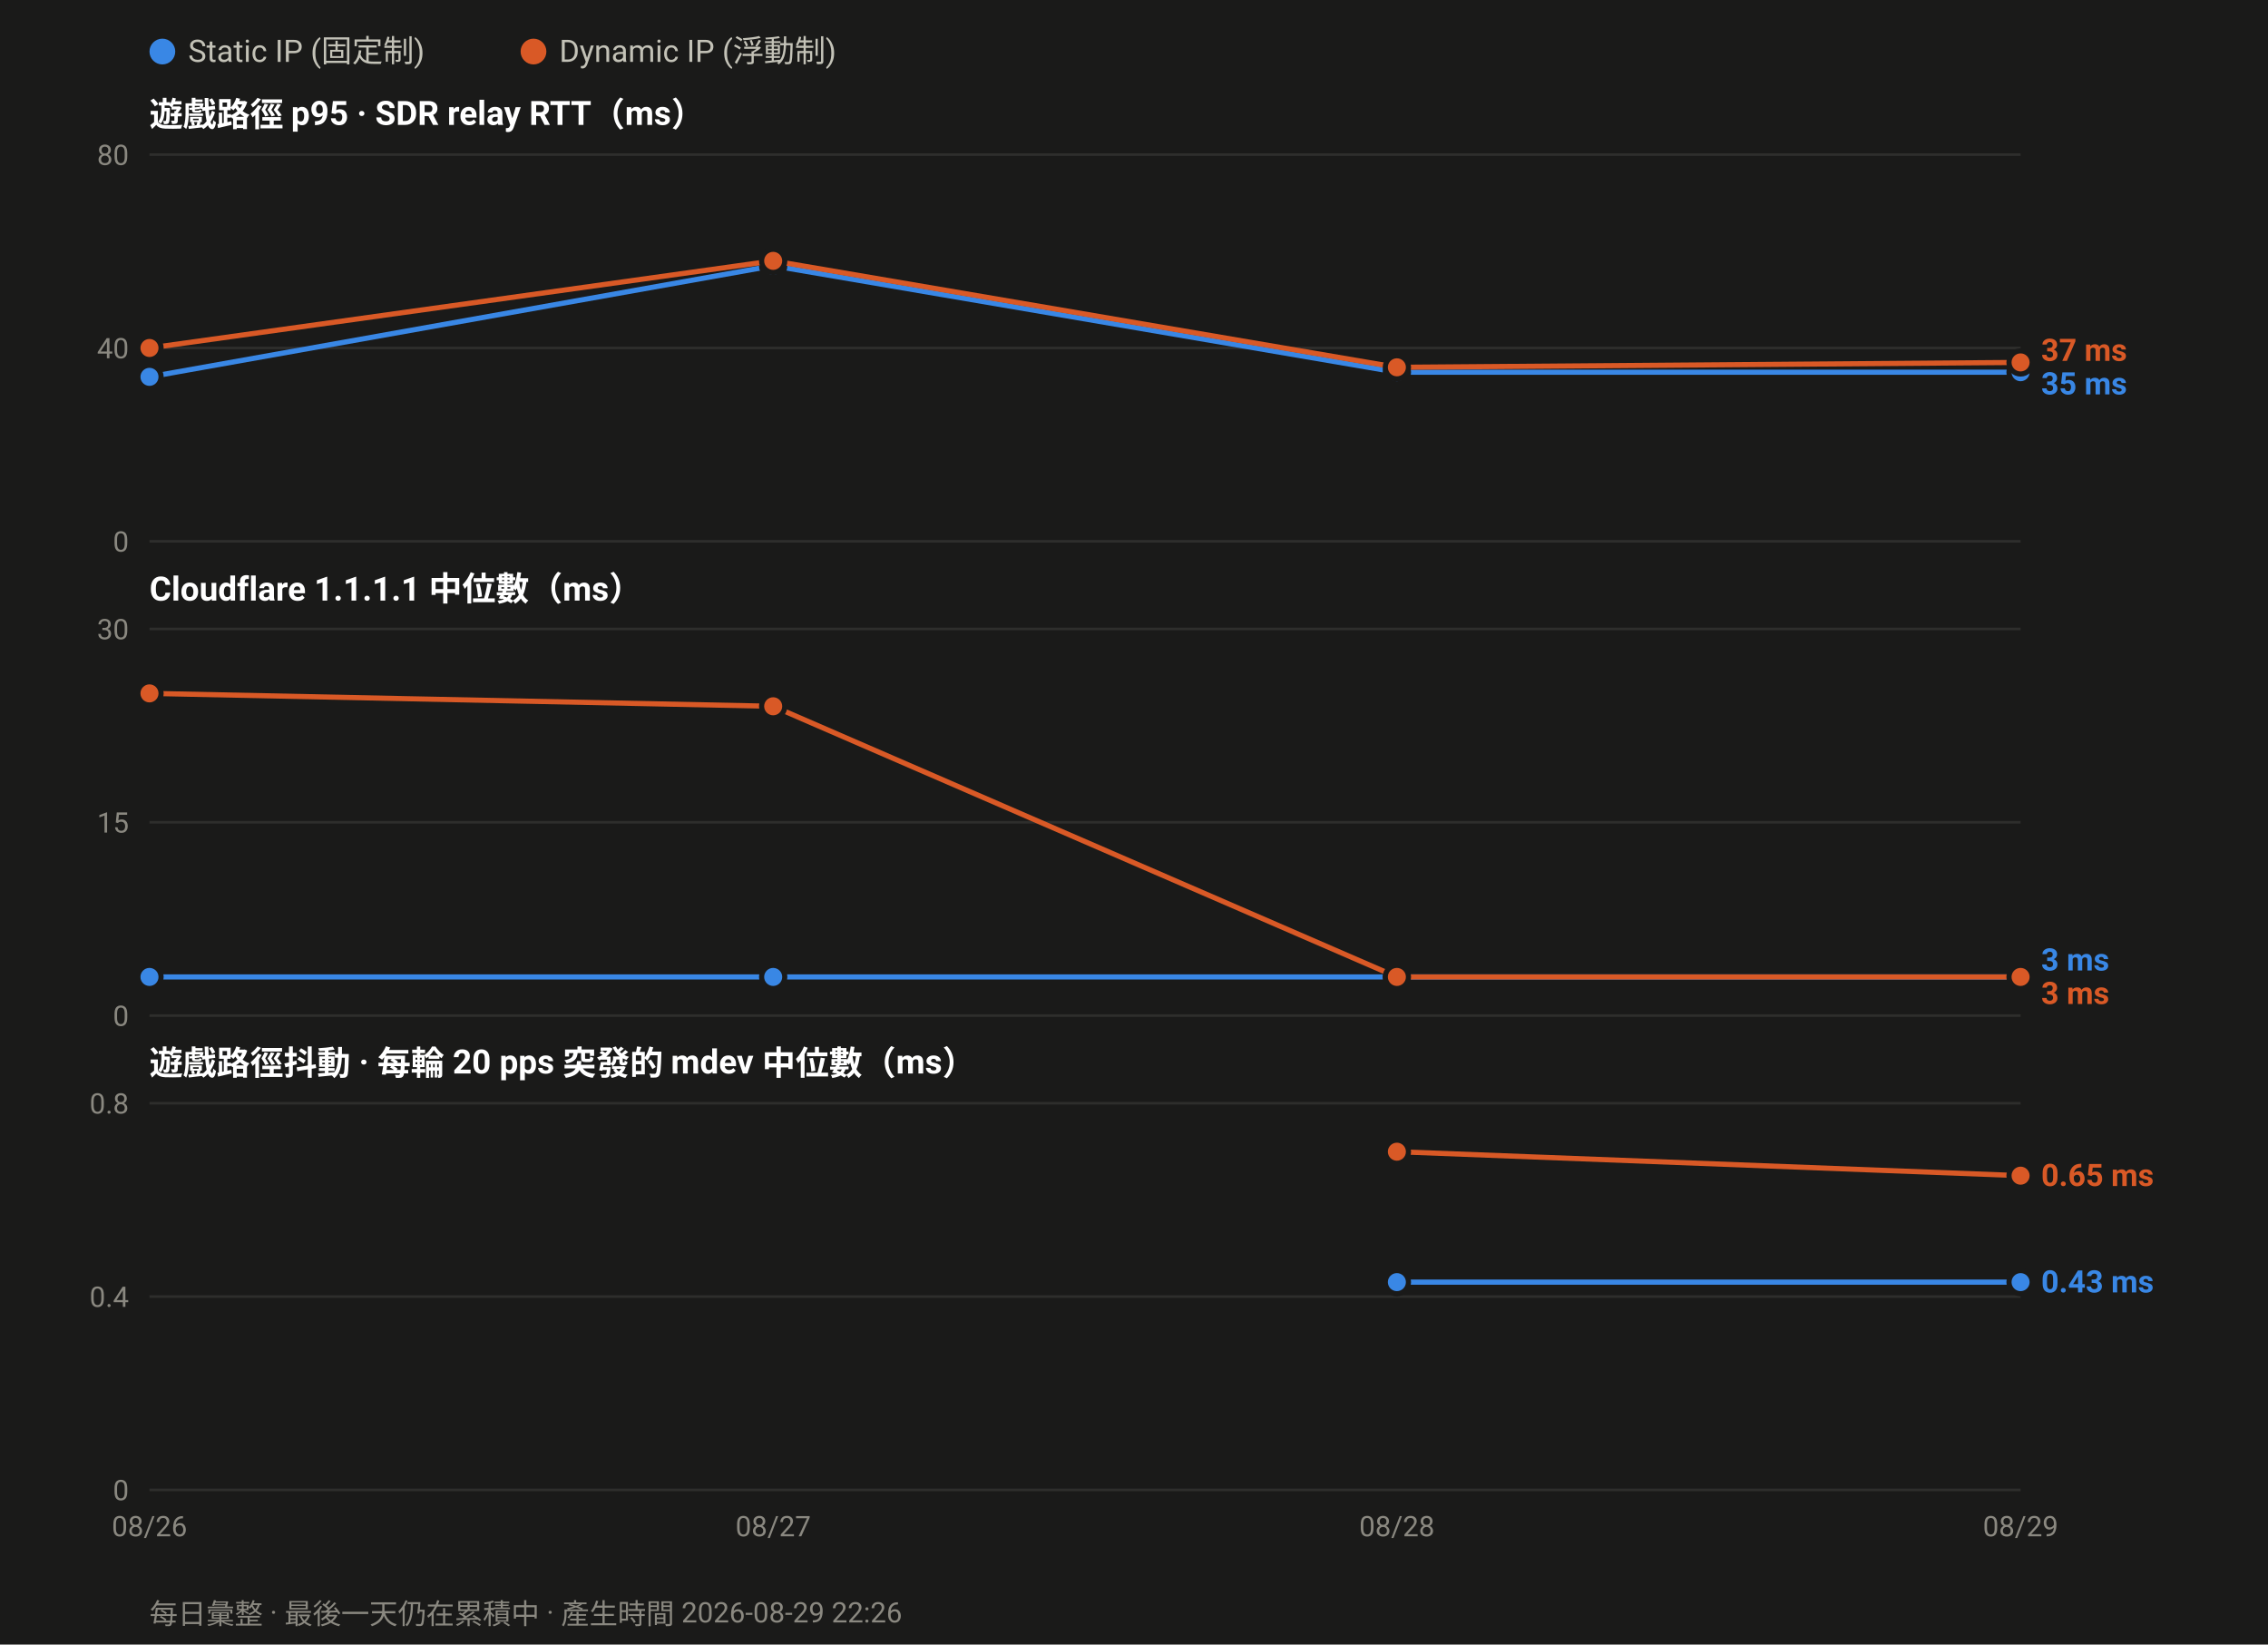
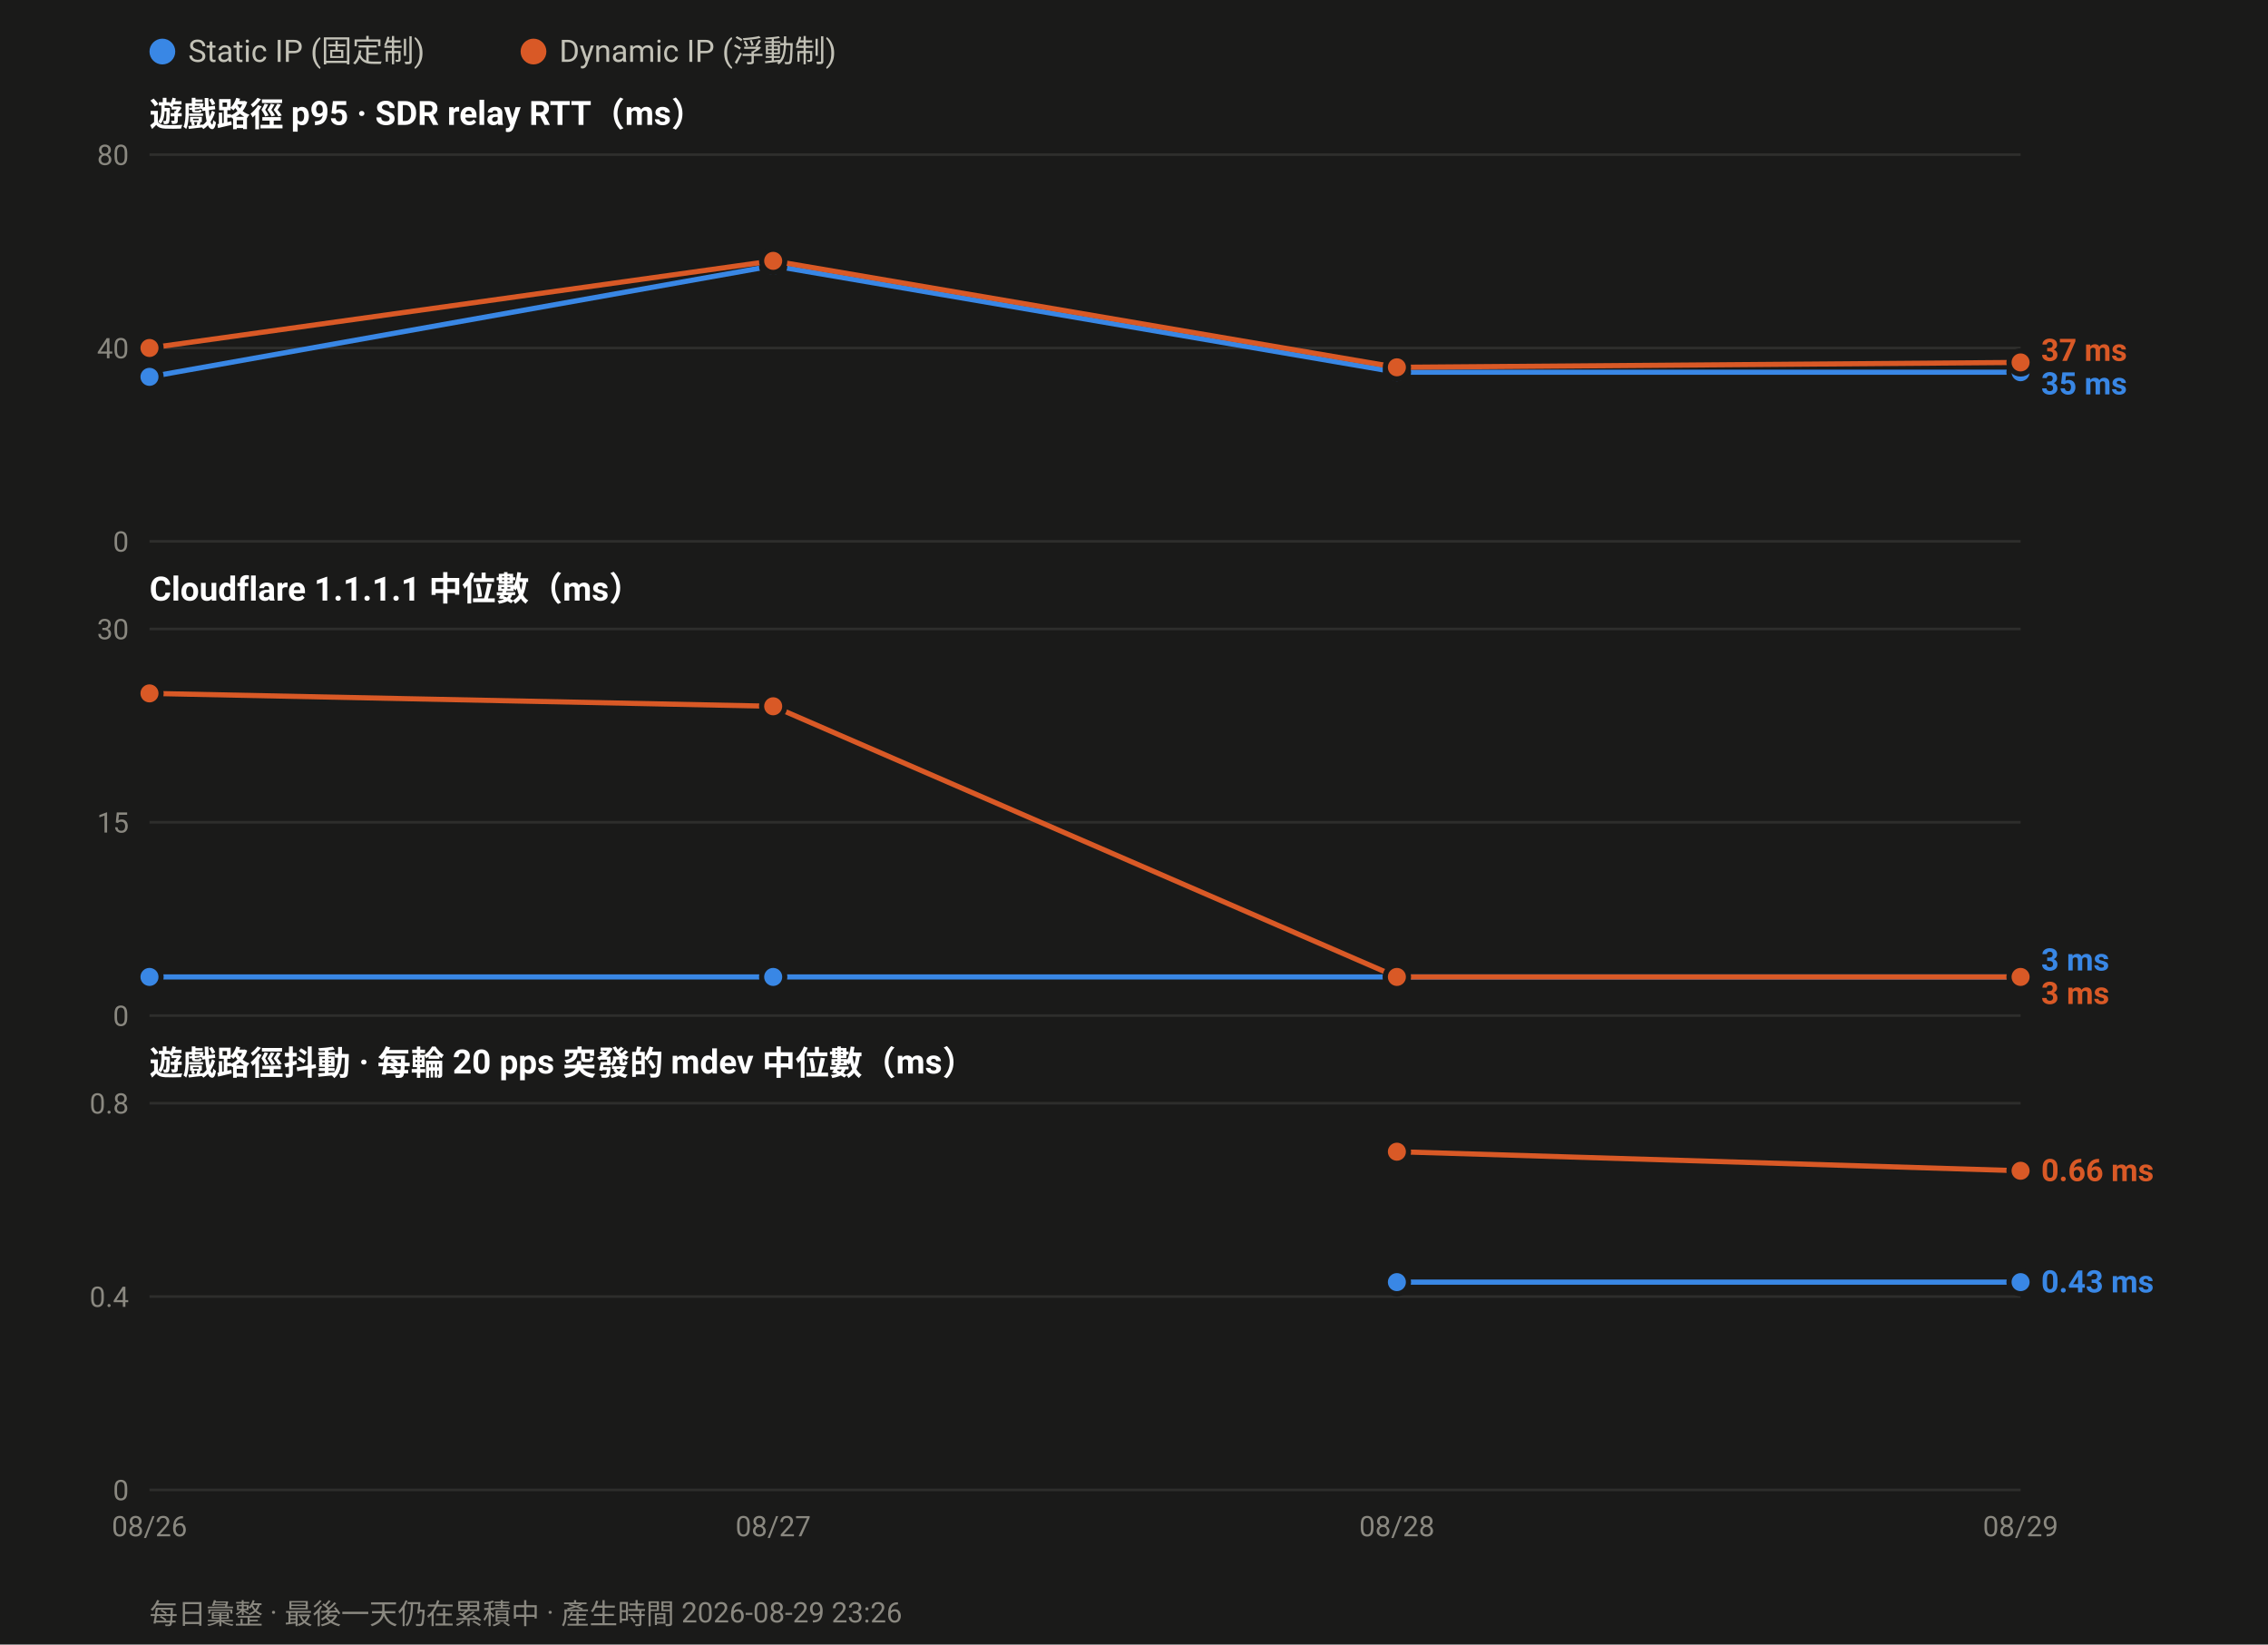
<svg xmlns="http://www.w3.org/2000/svg" width="880" height="638" viewBox="0 0 880 638" font-family="ui-sans-serif,-apple-system,Segoe UI,Roboto,Helvetica,Arial,sans-serif">
  <rect width="880" height="638" fill="#1a1a19" />
  <circle cx="63.0" cy="20" r="5" fill="#3987e5" />
  <text x="73.0" y="24" font-size="12" fill="#c3c2b7">Static IP (固定制)</text>
  <circle cx="207.0" cy="20" r="5" fill="#d95926" />
  <text x="217.0" y="24" font-size="12" fill="#c3c2b7">Dynamic IP (浮動制)</text>
  <text x="58" y="49.0" font-size="13" font-weight="600" fill="#ffffff">遊戲路徑 p95 · SDR relay RTT（ms）</text>
  <line x1="58" y1="210.0" x2="784.0" y2="210.0" stroke="#2e2e2c" stroke-width="1" />
  <text x="50" y="214.0" font-size="11" text-anchor="end" fill="#8a8880">0</text>
  <line x1="58" y1="135.0" x2="784.0" y2="135.0" stroke="#2e2e2c" stroke-width="1" />
  <text x="50" y="139.0" font-size="11" text-anchor="end" fill="#8a8880">40</text>
  <line x1="58" y1="60.0" x2="784.0" y2="60.0" stroke="#2e2e2c" stroke-width="1" />
  <text x="50" y="64.0" font-size="11" text-anchor="end" fill="#8a8880">80</text>
  <polyline fill="none" stroke="#3987e5" stroke-width="2" stroke-linejoin="round" points="58.0,146.2 300.0,103.1 542.0,144.4 784.0,144.4" />
  <circle cx="58.0" cy="146.2" r="4.5" fill="#3987e5" stroke="#1a1a19" stroke-width="2" />
  <circle cx="300.0" cy="103.1" r="4.5" fill="#3987e5" stroke="#1a1a19" stroke-width="2" />
  <circle cx="542.0" cy="144.4" r="4.5" fill="#3987e5" stroke="#1a1a19" stroke-width="2" />
  <circle cx="784.0" cy="144.4" r="4.5" fill="#3987e5" stroke="#1a1a19" stroke-width="2" />
  <polyline fill="none" stroke="#d95926" stroke-width="2" stroke-linejoin="round" points="58.0,135.0 300.0,101.2 542.0,142.5 784.0,140.6" />
  <circle cx="58.0" cy="135.0" r="4.5" fill="#d95926" stroke="#1a1a19" stroke-width="2" />
  <circle cx="300.0" cy="101.2" r="4.5" fill="#d95926" stroke="#1a1a19" stroke-width="2" />
  <circle cx="542.0" cy="142.5" r="4.5" fill="#d95926" stroke="#1a1a19" stroke-width="2" />
  <circle cx="784.0" cy="140.6" r="4.5" fill="#d95926" stroke="#1a1a19" stroke-width="2" />
  <text x="792.0" y="140.0" font-size="12" font-weight="600" fill="#d95926">37 ms</text>
  <text x="792.0" y="153.0" font-size="12" font-weight="600" fill="#3987e5">35 ms</text>
  <text x="58" y="233.0" font-size="13" font-weight="600" fill="#ffffff">Cloudflare 1.1.1.1 中位數（ms）</text>
  <line x1="58" y1="394.0" x2="784.0" y2="394.0" stroke="#2e2e2c" stroke-width="1" />
  <text x="50" y="398.0" font-size="11" text-anchor="end" fill="#8a8880">0</text>
  <line x1="58" y1="319.0" x2="784.0" y2="319.0" stroke="#2e2e2c" stroke-width="1" />
  <text x="50" y="323.0" font-size="11" text-anchor="end" fill="#8a8880">15</text>
  <line x1="58" y1="244.0" x2="784.0" y2="244.0" stroke="#2e2e2c" stroke-width="1" />
  <text x="50" y="248.0" font-size="11" text-anchor="end" fill="#8a8880">30</text>
  <polyline fill="none" stroke="#3987e5" stroke-width="2" stroke-linejoin="round" points="58.0,379.0 300.0,379.0 542.0,379.0 784.0,379.0" />
  <circle cx="58.0" cy="379.0" r="4.5" fill="#3987e5" stroke="#1a1a19" stroke-width="2" />
  <circle cx="300.0" cy="379.0" r="4.5" fill="#3987e5" stroke="#1a1a19" stroke-width="2" />
  <circle cx="542.0" cy="379.0" r="4.5" fill="#3987e5" stroke="#1a1a19" stroke-width="2" />
  <circle cx="784.0" cy="379.0" r="4.5" fill="#3987e5" stroke="#1a1a19" stroke-width="2" />
  <polyline fill="none" stroke="#d95926" stroke-width="2" stroke-linejoin="round" points="58.0,269.0 300.0,274.0 542.0,379.0 784.0,379.0" />
  <circle cx="58.0" cy="269.0" r="4.5" fill="#d95926" stroke="#1a1a19" stroke-width="2" />
  <circle cx="300.0" cy="274.0" r="4.5" fill="#d95926" stroke="#1a1a19" stroke-width="2" />
  <circle cx="542.0" cy="379.0" r="4.5" fill="#d95926" stroke="#1a1a19" stroke-width="2" />
  <circle cx="784.0" cy="379.0" r="4.5" fill="#d95926" stroke="#1a1a19" stroke-width="2" />
  <text x="792.0" y="376.5" font-size="12" font-weight="600" fill="#3987e5">3 ms</text>
  <text x="792.0" y="389.5" font-size="12" font-weight="600" fill="#d95926">3 ms</text>
  <text x="58" y="417.0" font-size="13" font-weight="600" fill="#ffffff">遊戲路徑抖動 · 每輪 20 pps 突發的 mdev 中位數（ms）</text>
  <line x1="58" y1="578.0" x2="784.0" y2="578.0" stroke="#2e2e2c" stroke-width="1" />
  <text x="50" y="582.0" font-size="11" text-anchor="end" fill="#8a8880">0</text>
  <line x1="58" y1="503.0" x2="784.0" y2="503.0" stroke="#2e2e2c" stroke-width="1" />
  <text x="50" y="507.0" font-size="11" text-anchor="end" fill="#8a8880">0.4</text>
  <line x1="58" y1="428.0" x2="784.0" y2="428.0" stroke="#2e2e2c" stroke-width="1" />
  <text x="50" y="432.0" font-size="11" text-anchor="end" fill="#8a8880">0.8</text>
  <polyline fill="none" stroke="#3987e5" stroke-width="2" stroke-linejoin="round" points="542.0,497.4 784.0,497.4" />
  <circle cx="542.0" cy="497.4" r="4.5" fill="#3987e5" stroke="#1a1a19" stroke-width="2" />
  <circle cx="784.0" cy="497.4" r="4.5" fill="#3987e5" stroke="#1a1a19" stroke-width="2" />
-   <polyline fill="none" stroke="#d95926" stroke-width="2" stroke-linejoin="round" points="542.0,446.8 784.0,456.1" />
+   <polyline fill="none" stroke="#d95926" stroke-width="2" stroke-linejoin="round" points="542.0,446.8 784.0,454.2" />
  <circle cx="542.0" cy="446.8" r="4.5" fill="#d95926" stroke="#1a1a19" stroke-width="2" />
-   <circle cx="784.0" cy="456.1" r="4.5" fill="#d95926" stroke="#1a1a19" stroke-width="2" />
-   <text x="792.0" y="460.1" font-size="12" font-weight="600" fill="#d95926">0.65 ms</text>
+   <circle cx="784.0" cy="454.2" r="4.5" fill="#d95926" stroke="#1a1a19" stroke-width="2" />
+   <text x="792.0" y="458.2" font-size="12" font-weight="600" fill="#d95926">0.66 ms</text>
  <text x="792.0" y="501.4" font-size="12" font-weight="600" fill="#3987e5">0.43 ms</text>
  <text x="58.0" y="596.0" font-size="11" text-anchor="middle" fill="#8a8880">08/26</text>
  <text x="300.0" y="596.0" font-size="11" text-anchor="middle" fill="#8a8880">08/27</text>
  <text x="542.0" y="596.0" font-size="11" text-anchor="middle" fill="#8a8880">08/28</text>
  <text x="784.0" y="596.0" font-size="11" text-anchor="middle" fill="#8a8880">08/29</text>
-   <text x="58" y="630" font-size="11" fill="#8a8880">每日彙整 · 最後一天仍在累積中 · 產生時間 2026-08-29 22:26</text>
+   <text x="58" y="630" font-size="11" fill="#8a8880">每日彙整 · 最後一天仍在累積中 · 產生時間 2026-08-29 23:26</text>
</svg>
